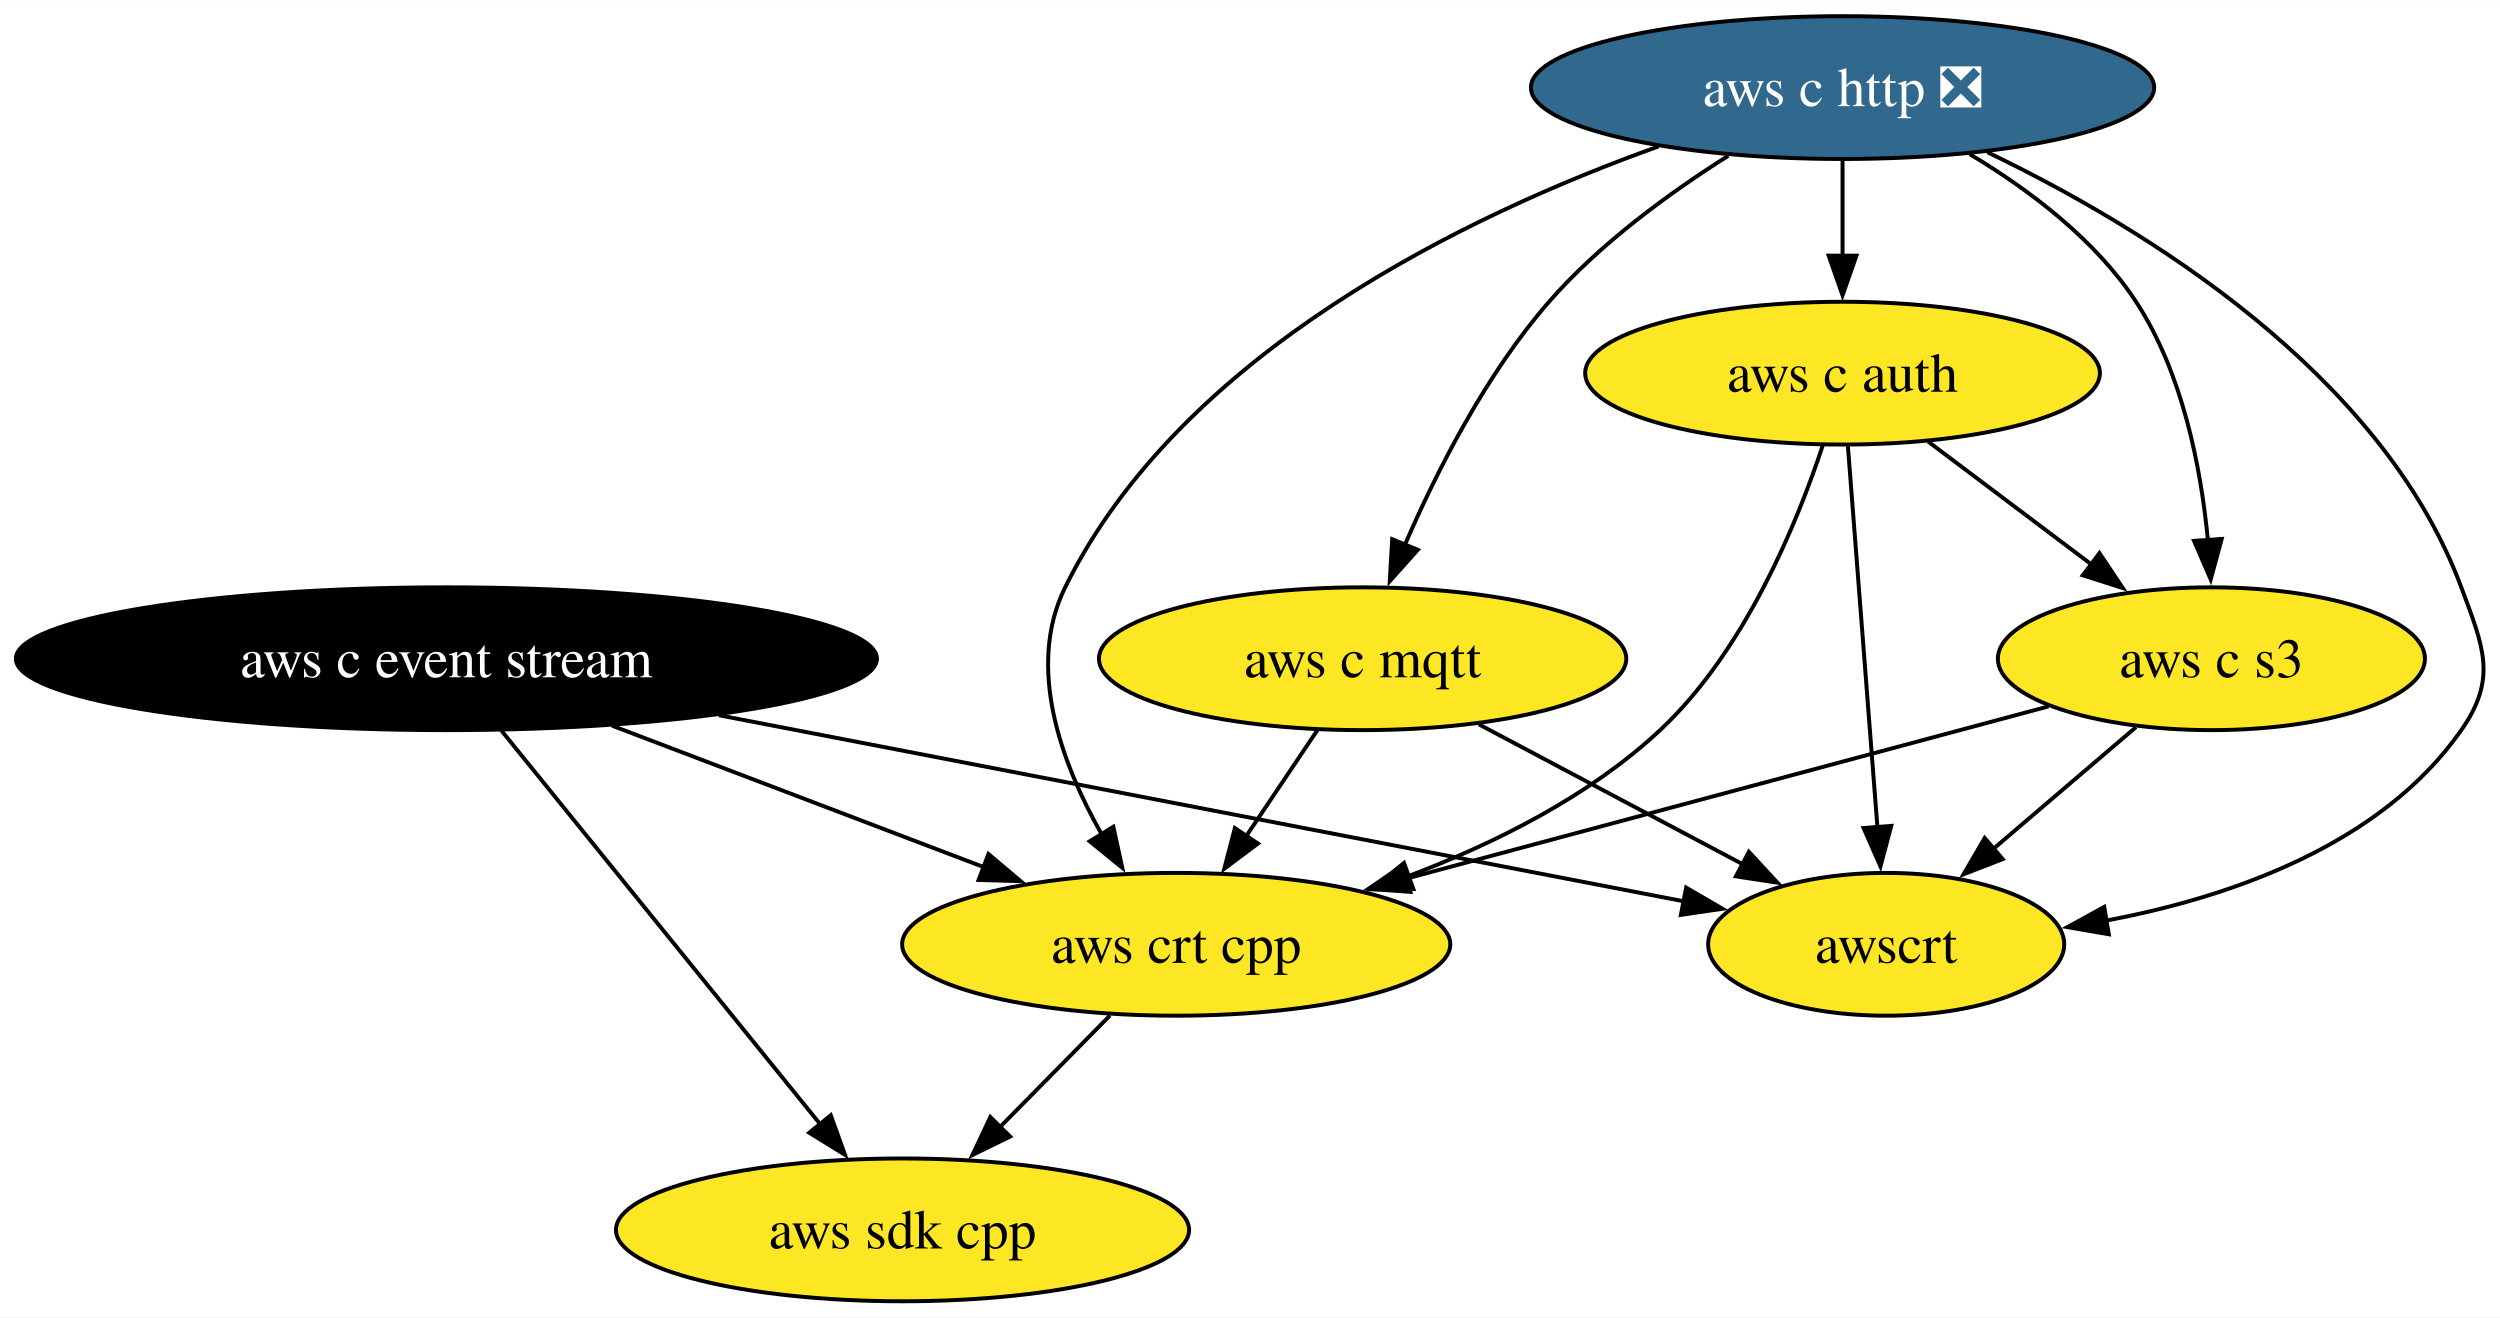
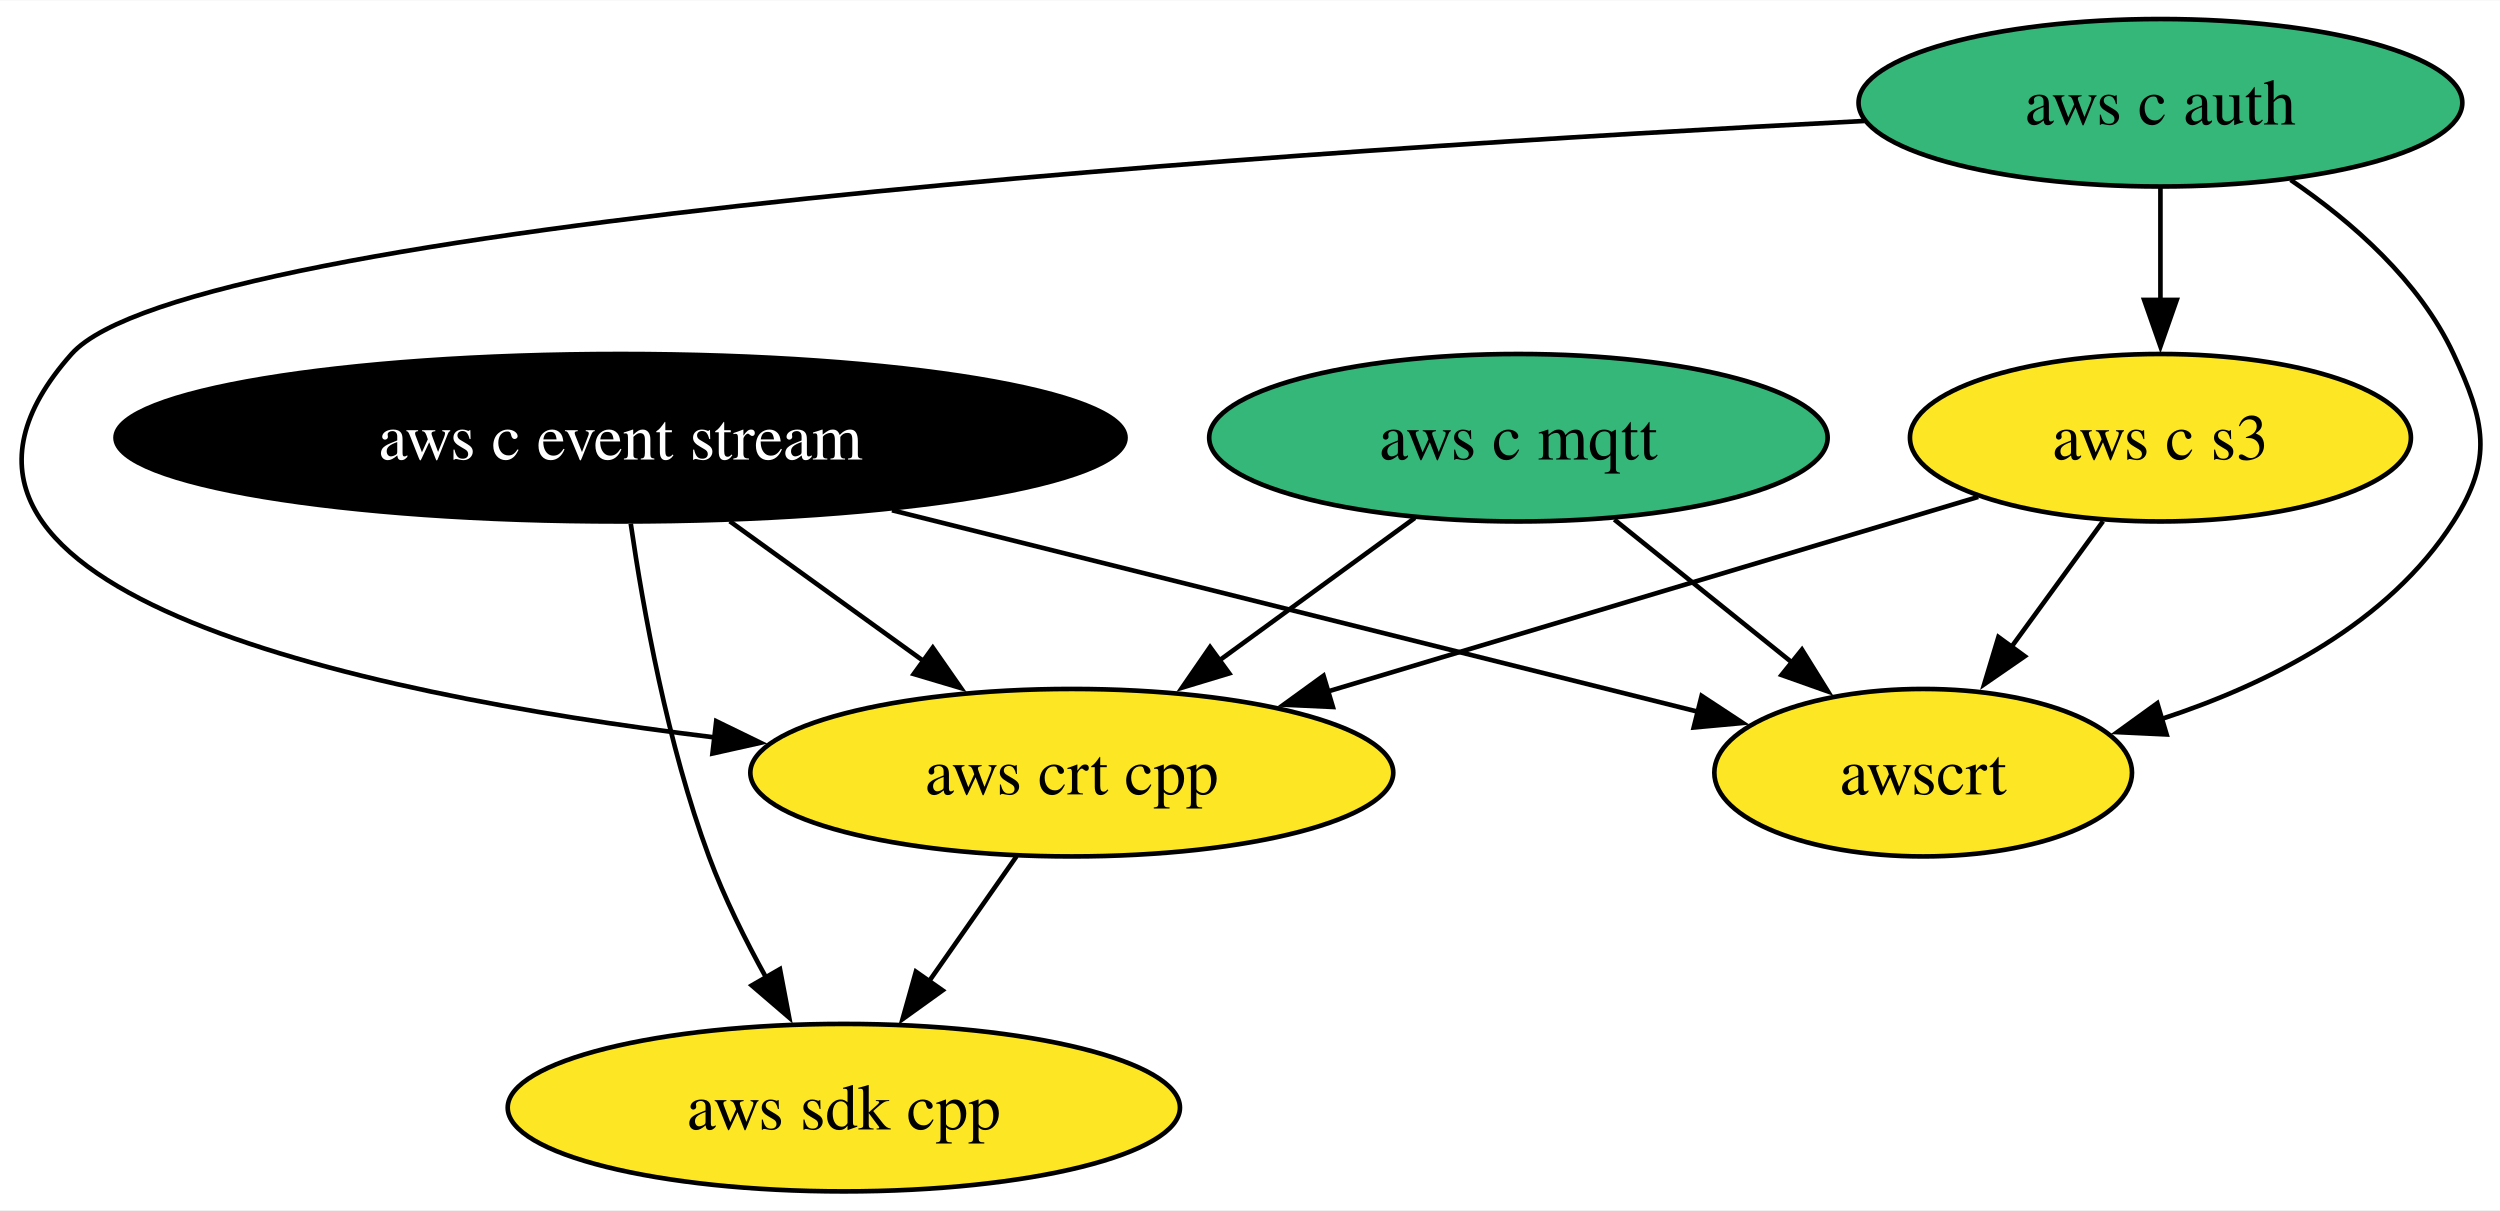
- <svg xmlns="http://www.w3.org/2000/svg" xmlns:xlink="http://www.w3.org/1999/xlink" width="630pt" height="332pt" viewBox="0.00 0.00 630.31 332.00">
-   <g id="graph0" class="graph" transform="scale(1 1) rotate(0) translate(4 328)">
-     <polygon fill="white" stroke="none" points="-4,4 -4,-328 626.31,-328 626.31,4 -4,4" />
+ <svg xmlns="http://www.w3.org/2000/svg" xmlns:xlink="http://www.w3.org/1999/xlink" width="537pt" height="260pt" viewBox="0.00 0.00 537.37 260.00">
+   <g id="graph0" class="graph" transform="scale(1 1) rotate(0) translate(4 256)">
+     <polygon fill="white" stroke="none" points="-4,4 -4,-256 533.37,-256 533.37,4 -4,4" />
    <g id="node1" class="node">
      <g id="a_node1">
        <a xlink:href="https://github.com/conda-forge/aws-sdk-cpp-feedstock" xlink:title="aws sdk cpp">
-           <ellipse fill="#fde725" stroke="black" cx="223.55" cy="-18" rx="72.25" ry="18" />
-           <text text-anchor="middle" x="223.55" y="-13.32" font-family="Times,serif" font-size="14.00">aws sdk cpp</text>
+           <ellipse fill="#fde725" stroke="black" cx="177.38" cy="-18" rx="72.25" ry="18" />
+           <text text-anchor="middle" x="177.38" y="-13.32" font-family="Times,serif" font-size="14.00">aws sdk cpp</text>
        </a>
      </g>
    </g>
    <g id="node2" class="node">
      <g id="a_node2">
        <a xlink:href="https://github.com/conda-forge/aws-c-event-stream-feedstock" xlink:title="aws c event stream">
-           <ellipse fill="#000000" stroke="black" cx="108.55" cy="-162" rx="108.55" ry="18" />
-           <text text-anchor="middle" x="108.55" y="-157.32" font-family="Times,serif" font-size="14.00" fill="white">aws c event stream</text>
+           <ellipse fill="#000000" stroke="black" cx="129.38" cy="-162" rx="108.55" ry="18" />
+           <text text-anchor="middle" x="129.38" y="-157.32" font-family="Times,serif" font-size="14.00" fill="white">aws c event stream</text>
        </a>
      </g>
    </g>
    <g id="edge2" class="edge">
-       <path fill="none" stroke="black" d="M122.43,-143.87C142.48,-119.11 179.71,-73.14 202.97,-44.42" />
-       <polygon fill="black" stroke="black" points="205.46,-46.9 209.04,-36.92 200.02,-42.49 205.46,-46.9" />
+       <path fill="none" stroke="black" d="M131.58,-143.52C134.23,-125.26 139.47,-95.99 148.38,-72 151.67,-63.15 156.23,-53.97 160.76,-45.79" />
+       <polygon fill="black" stroke="black" points="163.65,-47.78 165.63,-37.37 157.59,-44.27 163.65,-47.78" />
    </g>
-     <g id="node6" class="node">
-       <g id="a_node6">
+     <g id="node5" class="node">
+       <g id="a_node5">
        <a xlink:href="https://github.com/conda-forge/aws-crt-cpp-feedstock" xlink:title="aws crt cpp">
-           <ellipse fill="#fde725" stroke="black" cx="292.55" cy="-90" rx="69.1" ry="18" />
-           <text text-anchor="middle" x="292.55" y="-85.33" font-family="Times,serif" font-size="14.00">aws crt cpp</text>
+           <ellipse fill="#fde725" stroke="black" cx="226.38" cy="-90" rx="69.1" ry="18" />
+           <text text-anchor="middle" x="226.38" y="-85.33" font-family="Times,serif" font-size="14.00">aws crt cpp</text>
        </a>
      </g>
    </g>
    <g id="edge1" class="edge">
-       <path fill="none" stroke="black" d="M150.31,-145.12C178.26,-134.48 215.14,-120.45 244.34,-109.34" />
-       <polygon fill="black" stroke="black" points="245.21,-112.76 253.31,-105.93 242.72,-106.22 245.21,-112.76" />
+       <path fill="none" stroke="black" d="M152.86,-144.05C165.44,-134.98 181.1,-123.68 194.73,-113.84" />
+       <polygon fill="black" stroke="black" points="196.5,-116.88 202.56,-108.19 192.4,-111.21 196.5,-116.88" />
    </g>
-     <g id="node8" class="node">
-       <g id="a_node8">
+     <g id="node7" class="node">
+       <g id="a_node7">
        <a xlink:href="https://github.com/conda-forge/awscrt-feedstock" xlink:title="awscrt">
-           <ellipse fill="#fde725" stroke="black" cx="471.55" cy="-90" rx="44.89" ry="18" />
-           <text text-anchor="middle" x="471.55" y="-85.33" font-family="Times,serif" font-size="14.00">awscrt</text>
+           <ellipse fill="#fde725" stroke="black" cx="409.38" cy="-90" rx="44.89" ry="18" />
+           <text text-anchor="middle" x="409.38" y="-85.33" font-family="Times,serif" font-size="14.00">awscrt</text>
        </a>
      </g>
    </g>
    <g id="edge3" class="edge">
-       <path fill="none" stroke="black" d="M177.26,-147.75C248.23,-134.07 357.31,-113.03 420.83,-100.78" />
-       <polygon fill="black" stroke="black" points="421.12,-104.29 430.28,-98.96 419.79,-97.42 421.12,-104.29" />
+       <path fill="none" stroke="black" d="M187.74,-146.41C239.08,-133.58 312.93,-115.11 361.03,-103.09" />
+       <polygon fill="black" stroke="black" points="361.76,-106.51 370.61,-100.69 360.06,-99.72 361.76,-106.51" />
    </g>
    <g id="node3" class="node">
      <g id="a_node3">
-         <a xlink:href="https://github.com/conda-forge/aws-c-http-feedstock/pull/236" xlink:title="aws c http ❎">
-           <ellipse fill="#31688e" stroke="black" cx="460.55" cy="-306" rx="78.57" ry="18" />
-           <text text-anchor="middle" x="460.55" y="-301.32" font-family="Times,serif" font-size="14.00" fill="white">aws c http ❎</text>
-         </a>
-       </g>
-     </g>
-     <g id="node4" class="node">
-       <g id="a_node4">
        <a xlink:href="https://github.com/conda-forge/aws-c-mqtt-feedstock" xlink:title="aws c mqtt">
-           <ellipse fill="#fde725" stroke="black" cx="339.55" cy="-162" rx="66.47" ry="18" />
-           <text text-anchor="middle" x="339.55" y="-157.32" font-family="Times,serif" font-size="14.00">aws c mqtt</text>
-         </a>
-       </g>
-     </g>
-     <g id="edge5" class="edge">
-       <path fill="none" stroke="black" d="M431.74,-288.81C416.92,-279.45 399.33,-266.64 386.55,-252 370.68,-233.82 358.26,-209.35 350.18,-190.67" />
-       <polygon fill="black" stroke="black" points="353.47,-189.46 346.4,-181.56 347,-192.14 353.47,-189.46" />
-     </g>
-     <g id="node5" class="node">
-       <g id="a_node5">
-         <a xlink:href="https://github.com/conda-forge/aws-c-auth-feedstock" xlink:title="aws c auth">
-           <ellipse fill="#fde725" stroke="black" cx="460.55" cy="-234" rx="64.89" ry="18" />
-           <text text-anchor="middle" x="460.55" y="-229.32" font-family="Times,serif" font-size="14.00">aws c auth</text>
+           <ellipse fill="#35b779" stroke="black" cx="322.38" cy="-162" rx="66.47" ry="18" />
+           <text text-anchor="middle" x="322.38" y="-157.32" font-family="Times,serif" font-size="14.00">aws c mqtt</text>
        </a>
      </g>
    </g>
    <g id="edge4" class="edge">
-       <path fill="none" stroke="black" d="M460.55,-287.7C460.55,-280.41 460.55,-271.73 460.55,-263.54" />
-       <polygon fill="black" stroke="black" points="464.05,-263.62 460.55,-253.62 457.05,-263.62 464.05,-263.62" />
+       <path fill="none" stroke="black" d="M300.12,-144.76C287.6,-135.64 271.78,-124.1 258,-114.06" />
+       <polygon fill="black" stroke="black" points="260.22,-111.35 250.08,-108.28 256.1,-117 260.22,-111.35" />
+     </g>
+     <g id="edge5" class="edge">
+       <path fill="none" stroke="black" d="M343,-144.41C354.48,-135.17 368.94,-123.54 381.43,-113.49" />
+       <polygon fill="black" stroke="black" points="383.33,-116.46 388.92,-107.46 378.94,-111 383.33,-116.46" />
+     </g>
+     <g id="node4" class="node">
+       <g id="a_node4">
+         <a xlink:href="https://github.com/conda-forge/aws-c-auth-feedstock" xlink:title="aws c auth">
+           <ellipse fill="#35b779" stroke="black" cx="460.38" cy="-234" rx="64.89" ry="18" />
+           <text text-anchor="middle" x="460.38" y="-229.32" font-family="Times,serif" font-size="14.00">aws c auth</text>
+         </a>
+       </g>
    </g>
    <g id="edge7" class="edge">
-       <path fill="none" stroke="black" d="M414.16,-291.17C366.05,-273.96 293.85,-239.35 264.55,-180 254.68,-159.99 263.53,-135.75 273.82,-117.62" />
-       <polygon fill="black" stroke="black" points="276.7,-119.63 278.96,-109.28 270.74,-115.97 276.7,-119.63" />
+       <path fill="none" stroke="black" d="M396.76,-230.09C278.97,-224.06 36.54,-208.31 11.38,-180 -33.32,-129.71 71.16,-107.18 149.62,-97.58" />
+       <polygon fill="black" stroke="black" points="149.95,-101.07 159.48,-96.43 149.14,-94.12 149.95,-101.07" />
    </g>
-     <g id="node7" class="node">
-       <g id="a_node7">
+     <g id="node6" class="node">
+       <g id="a_node6">
        <a xlink:href="https://github.com/conda-forge/aws-c-s3-feedstock" xlink:title="aws c s3">
-           <ellipse fill="#fde725" stroke="black" cx="553.55" cy="-162" rx="53.84" ry="18" />
-           <text text-anchor="middle" x="553.55" y="-157.32" font-family="Times,serif" font-size="14.00">aws c s3</text>
+           <ellipse fill="#fde725" stroke="black" cx="460.38" cy="-162" rx="53.84" ry="18" />
+           <text text-anchor="middle" x="460.38" y="-157.32" font-family="Times,serif" font-size="14.00">aws c s3</text>
        </a>
      </g>
    </g>
    <g id="edge6" class="edge">
-       <path fill="none" stroke="black" d="M492.6,-289.23C507.54,-280.29 524.25,-267.73 534.55,-252 546.27,-234.11 550.91,-210.26 552.68,-191.75" />
-       <polygon fill="black" stroke="black" points="556.15,-192.21 553.37,-181.99 549.17,-191.71 556.15,-192.21" />
+       <path fill="none" stroke="black" d="M460.38,-215.7C460.38,-208.41 460.38,-199.73 460.38,-191.54" />
+       <polygon fill="black" stroke="black" points="463.88,-191.62 460.38,-181.62 456.88,-191.62 463.88,-191.62" />
    </g>
    <g id="edge8" class="edge">
-       <path fill="none" stroke="black" d="M497.05,-289.71C536.5,-270.75 596.44,-234.17 616.55,-180 622.12,-165 625.72,-157.11 616.55,-144 596.36,-115.12 558.65,-101.92 526.75,-95.92" />
-       <polygon fill="black" stroke="black" points="527.68,-92.53 517.24,-94.33 526.53,-99.43 527.68,-92.53" />
+       <path fill="none" stroke="black" d="M488.37,-217.41C501.61,-208.38 516.08,-195.68 523.38,-180 530.13,-165.49 531.99,-157.49 523.38,-144 509.45,-122.16 483.93,-109.18 460.56,-101.53" />
+       <polygon fill="black" stroke="black" points="461.71,-98.22 451.12,-98.72 459.71,-104.93 461.71,-98.22" />
    </g>
    <g id="edge9" class="edge">
-       <path fill="none" stroke="black" d="M328.18,-144.05C322.75,-135.97 316.14,-126.12 310.09,-117.11" />
-       <polygon fill="black" stroke="black" points="313.15,-115.4 304.67,-109.05 307.34,-119.3 313.15,-115.4" />
+       <path fill="none" stroke="black" d="M214.52,-72.05C208.86,-63.97 201.97,-54.12 195.66,-45.11" />
+       <polygon fill="black" stroke="black" points="198.6,-43.21 190,-37.03 192.87,-47.23 198.6,-43.21" />
    </g>
    <g id="edge10" class="edge">
-       <path fill="none" stroke="black" d="M368.85,-145.46C388.47,-135.06 414.44,-121.29 435.36,-110.2" />
-       <polygon fill="black" stroke="black" points="436.94,-113.32 444.13,-105.54 433.66,-107.13 436.94,-113.32" />
-     </g>
-     <g id="edge12" class="edge">
-       <path fill="none" stroke="black" d="M455.55,-215.75C449.04,-196.05 435.9,-163.96 414.55,-144 396.72,-127.33 372.82,-115.39 350.89,-107.12" />
-       <polygon fill="black" stroke="black" points="352.35,-103.92 341.75,-103.85 349.99,-110.51 352.35,-103.92" />
+       <path fill="none" stroke="black" d="M421.21,-149.28C382.92,-137.83 324.25,-120.28 281.3,-107.43" />
+       <polygon fill="black" stroke="black" points="282.5,-104.13 271.91,-104.62 280.49,-110.84 282.5,-104.13" />
    </g>
    <g id="edge11" class="edge">
-       <path fill="none" stroke="black" d="M482.12,-216.76C494.42,-207.51 510.01,-195.77 523.49,-185.63" />
-       <polygon fill="black" stroke="black" points="525.33,-188.63 531.21,-179.82 521.12,-183.03 525.33,-188.63" />
-     </g>
-     <g id="edge13" class="edge">
-       <path fill="none" stroke="black" d="M461.9,-215.59C463.76,-191.61 467.13,-148.14 469.35,-119.42" />
-       <polygon fill="black" stroke="black" points="472.83,-119.86 470.11,-109.62 465.85,-119.32 472.83,-119.86" />
-     </g>
-     <g id="edge14" class="edge">
-       <path fill="none" stroke="black" d="M275.85,-72.05C267.55,-63.63 257.34,-53.28 248.16,-43.97" />
-       <polygon fill="black" stroke="black" points="250.68,-41.53 241.17,-36.87 245.69,-46.45 250.68,-41.53" />
-     </g>
-     <g id="edge15" class="edge">
-       <path fill="none" stroke="black" d="M512.49,-149.99C468.93,-138.31 399.78,-119.76 350.65,-106.58" />
-       <polygon fill="black" stroke="black" points="351.59,-103.21 341.02,-104 349.77,-109.97 351.59,-103.21" />
-     </g>
-     <g id="edge16" class="edge">
-       <path fill="none" stroke="black" d="M534.54,-144.76C523.83,-135.62 510.28,-124.06 498.5,-114" />
-       <polygon fill="black" stroke="black" points="500.93,-111.48 491.06,-107.65 496.39,-116.8 500.93,-111.48" />
+       <path fill="none" stroke="black" d="M448.04,-144.05C442.08,-135.89 434.82,-125.91 428.2,-116.82" />
+       <polygon fill="black" stroke="black" points="431.22,-115.03 422.5,-109.01 425.56,-119.16 431.22,-115.03" />
    </g>
  </g>
</svg>
